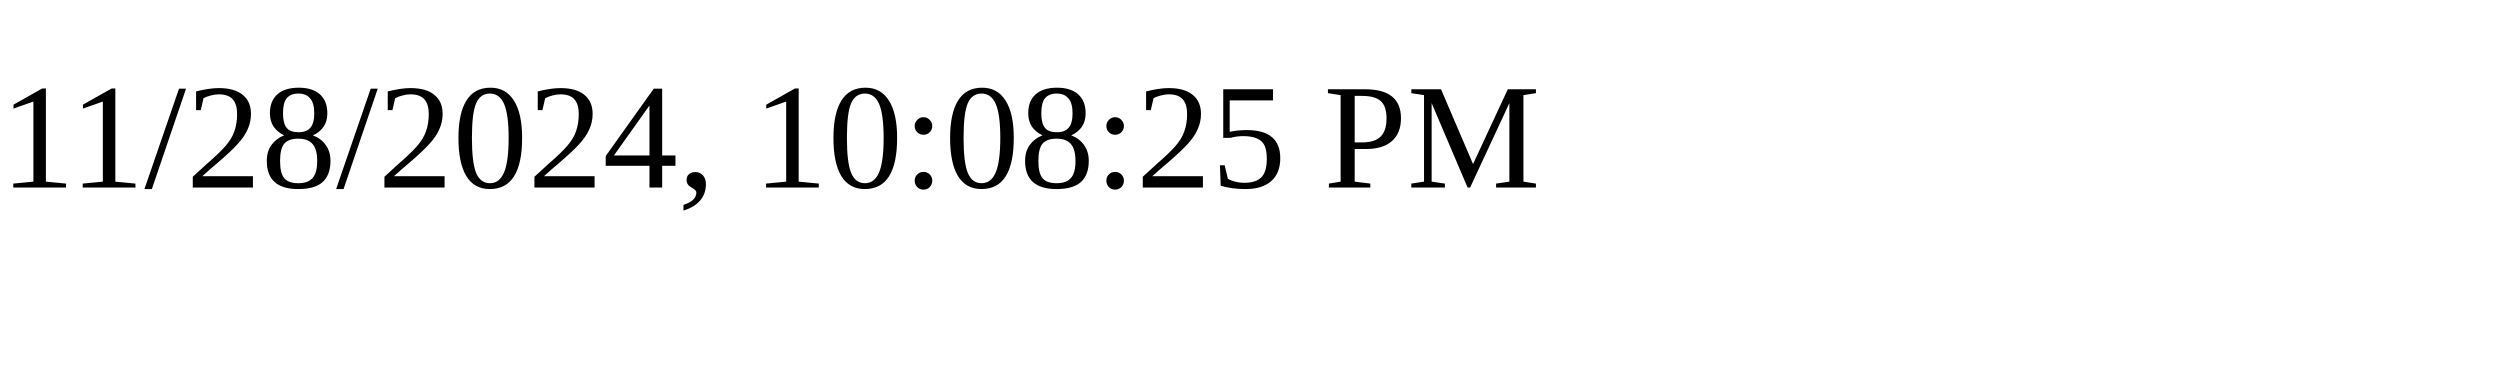
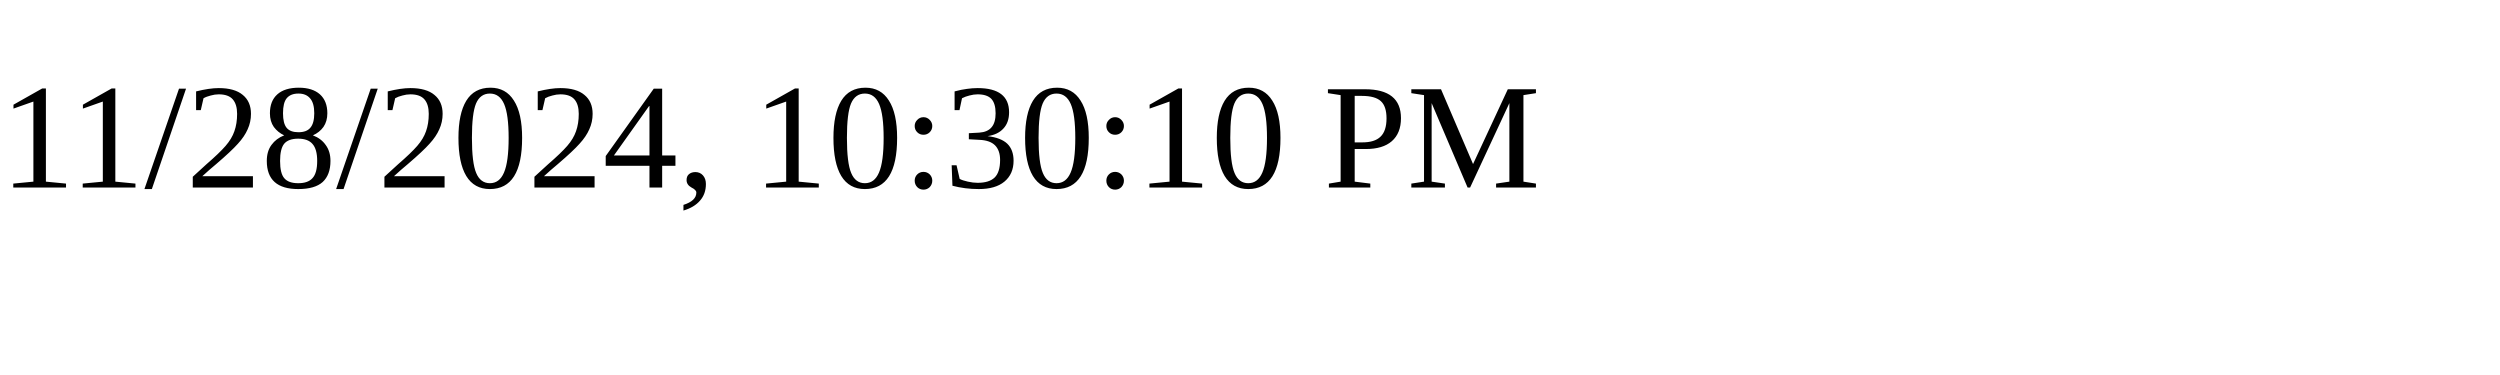
<svg xmlns="http://www.w3.org/2000/svg" height="30" width="200">
-   <text x="0" y="15">11/28/2024, 10:08:25 PM</text>
+   <text x="0" y="15">11/28/2024, 10:30:10 PM</text>
</svg>
